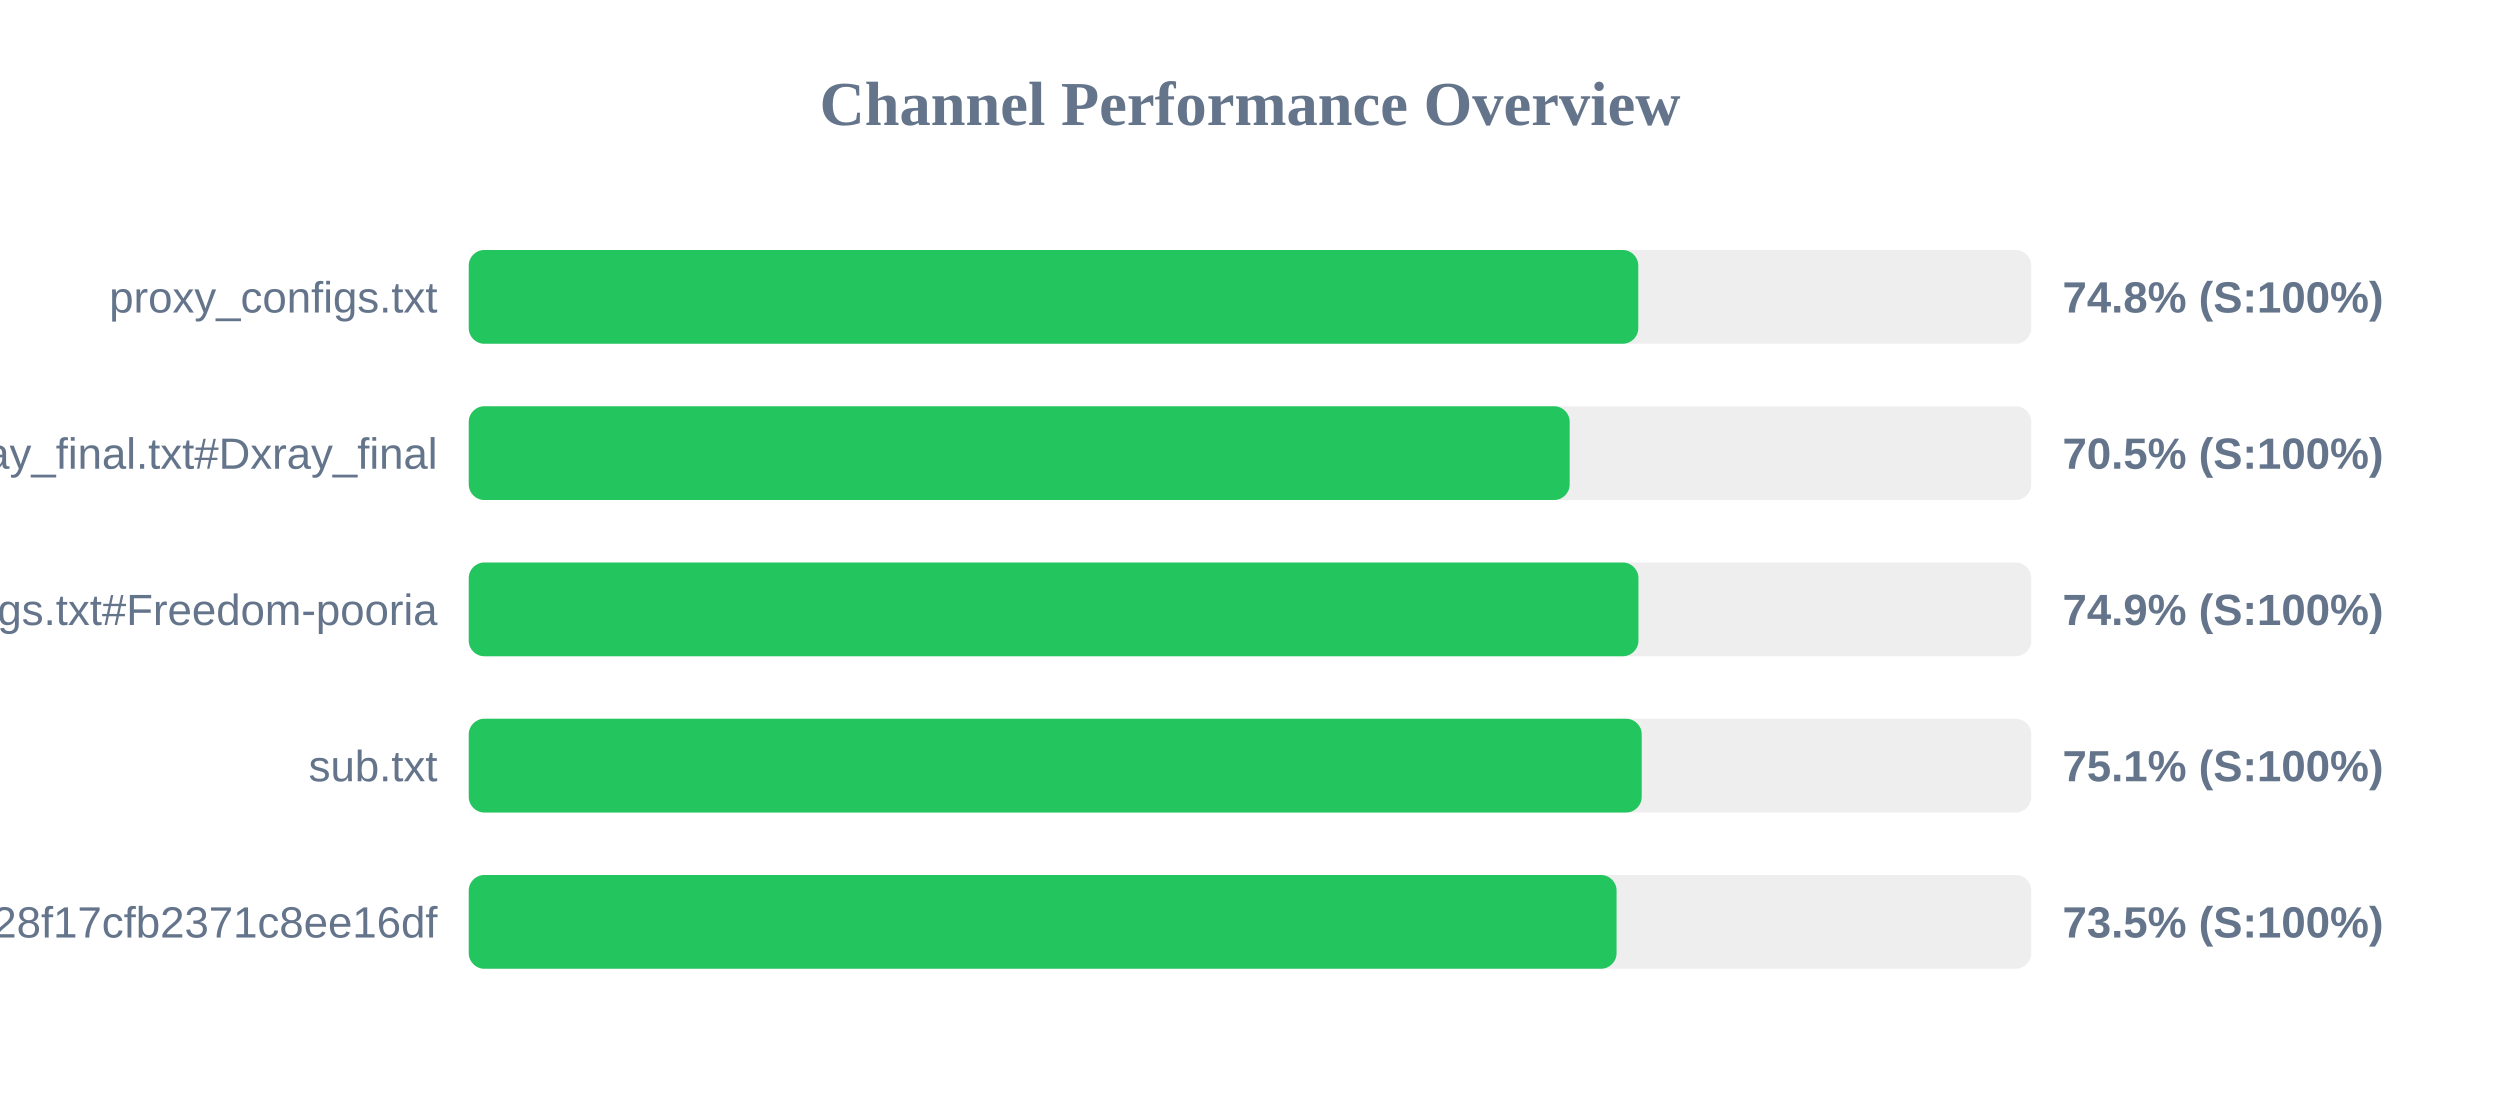
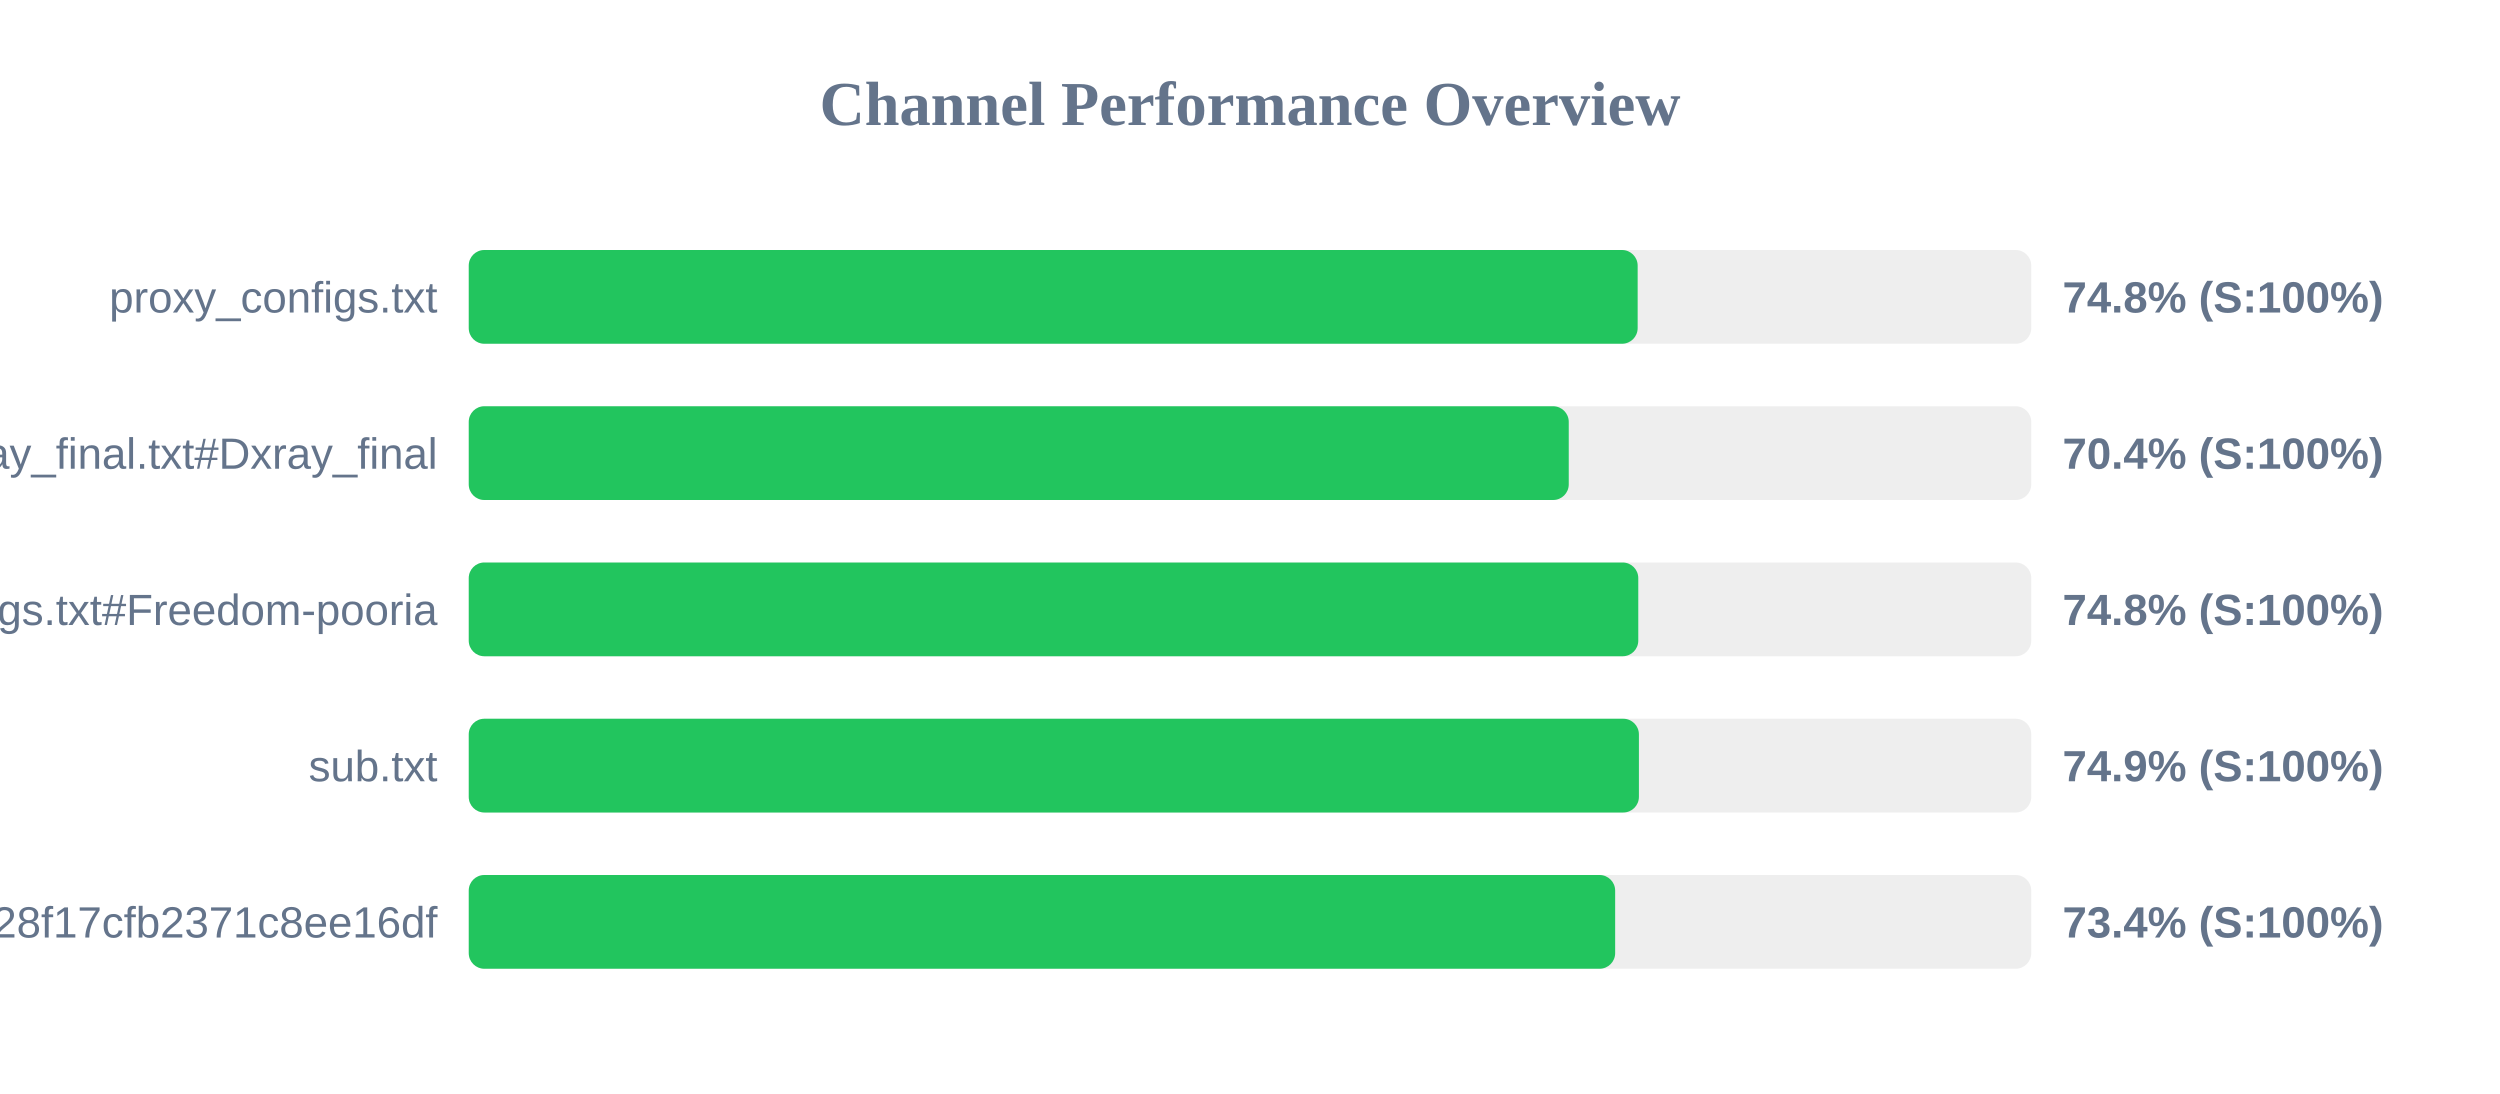
<svg xmlns="http://www.w3.org/2000/svg" width="800" height="350" version="1.1">
  <style>
        .row { font: 14px Arial; fill: #64748b; }
        .score { font: bold 14px Arial; fill: #64748b; }
    </style>
  <text x="400" y="40" text-anchor="middle" font-size="20px" font-weight="bold" fill="#64748b">Channel Performance Overview</text>
  <rect x="150" y="80" width="500" height="30" fill="#eee" rx="5" />
-   <rect x="150" y="80" width="374.25" height="30" fill="#22c55e" rx="5" />
+   <rect x="150" y="80" width="374.05" height="30" fill="#22c55e" rx="5" />
  <text x="140" y="100" text-anchor="end" class="row">proxy_configs.txt</text>
  <text x="660" y="100" text-anchor="start" class="score">74.8% (S:100%)</text>
  <rect x="150" y="130" width="500" height="30" fill="#eee" rx="5" />
-   <rect x="150" y="130" width="352.3" height="30" fill="#22c55e" rx="5" />
+   <rect x="150" y="130" width="352.0" height="30" fill="#22c55e" rx="5" />
  <text x="140" y="150" text-anchor="end" class="row">xray_final.txt#Dxray_final</text>
-   <text x="660" y="150" text-anchor="start" class="score">70.5% (S:100%)</text>
+   <text x="660" y="150" text-anchor="start" class="score">70.4% (S:100%)</text>
  <rect x="150" y="180" width="500" height="30" fill="#eee" rx="5" />
-   <rect x="150" y="180" width="374.3" height="30" fill="#22c55e" rx="5" />
+   <rect x="150" y="180" width="374.25" height="30" fill="#22c55e" rx="5" />
  <text x="140" y="200" text-anchor="end" class="row">v2ray_configs.txt#Freedom-pooria</text>
-   <text x="660" y="200" text-anchor="start" class="score">74.9% (S:100%)</text>
+   <text x="660" y="200" text-anchor="start" class="score">74.8% (S:100%)</text>
  <rect x="150" y="230" width="500" height="30" fill="#eee" rx="5" />
-   <rect x="150" y="230" width="375.35" height="30" fill="#22c55e" rx="5" />
+   <rect x="150" y="230" width="374.45" height="30" fill="#22c55e" rx="5" />
  <text x="140" y="250" text-anchor="end" class="row">sub.txt</text>
-   <text x="660" y="250" text-anchor="start" class="score">75.1% (S:100%)</text>
+   <text x="660" y="250" text-anchor="start" class="score">74.9% (S:100%)</text>
  <rect x="150" y="280" width="500" height="30" fill="#eee" rx="5" />
-   <rect x="150" y="280" width="367.3" height="30" fill="#22c55e" rx="5" />
+   <rect x="150" y="280" width="366.85" height="30" fill="#22c55e" rx="5" />
  <text x="140" y="300" text-anchor="end" class="row">?token=fedfed7b41b828f17cfb2371c8ee16df</text>
-   <text x="660" y="300" text-anchor="start" class="score">73.5% (S:100%)</text>
+   <text x="660" y="300" text-anchor="start" class="score">73.4% (S:100%)</text>
</svg>
